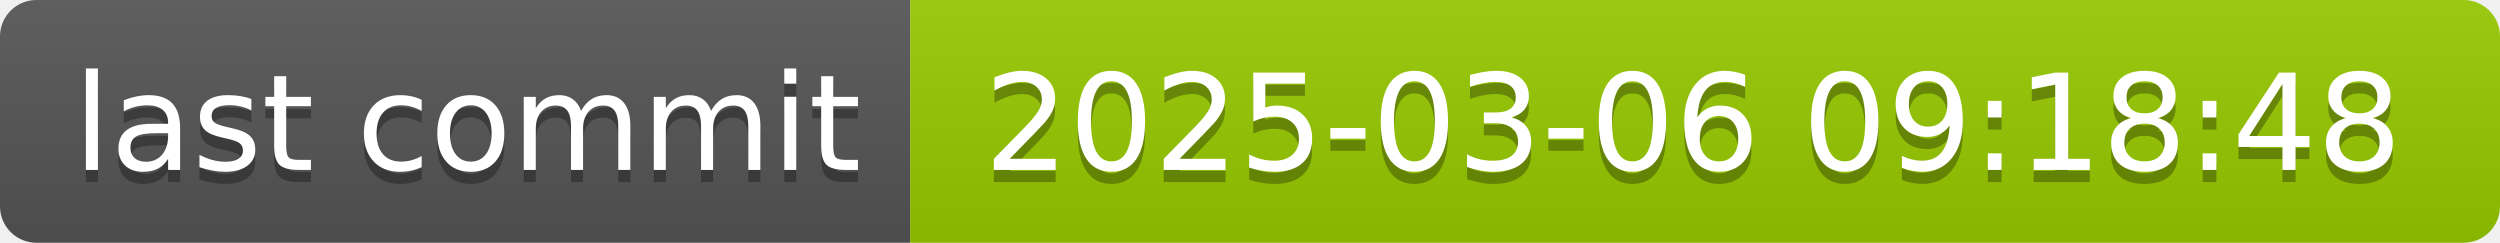
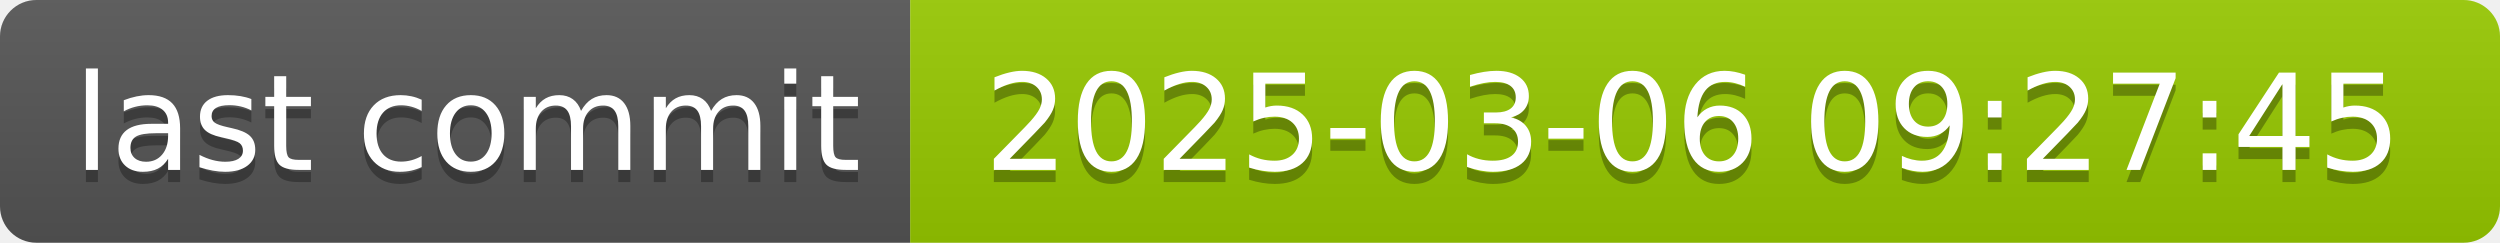
- <svg xmlns="http://www.w3.org/2000/svg" width="206" height="20" role="img" aria-label="last commit: 2025-03-06 09:18:48">
+ <svg xmlns="http://www.w3.org/2000/svg" width="206" height="20" role="img" aria-label="last commit: 2025-03-06 09:27:45">
  <linearGradient id="s" x2="0" y2="100%">
    <stop offset="0" stop-color="#bbb" stop-opacity=".1" />
    <stop offset="1" stop-opacity=".1" />
  </linearGradient>
  <clipPath id="r">
    <rect width="206" height="20" rx="3" fill="#fff" />
  </clipPath>
  <g clip-path="url(#r)">
    <rect width="75" height="20" fill="#555" />
    <rect x="75" width="131" height="20" fill="#97ca00" />
    <rect width="206" height="20" fill="url(#s)" />
  </g>
  <g fill="#fff" text-anchor="middle" font-family="Verdana,Geneva,DejaVu Sans,sans-serif" text-rendering="geometricPrecision" font-size="110">
    <text aria-hidden="true" x="385" y="150" fill="#010101" fill-opacity=".3" transform="scale(.1)" textLength="650">last commit</text>
    <text x="385" y="140" transform="scale(.1)" fill="#fff" textLength="650">last commit</text>
-     <text aria-hidden="true" x="1395" y="150" fill="#010101" fill-opacity=".3" transform="scale(.1)" textLength="1210">2025-03-06 09:18:48</text>
-     <text x="1395" y="140" transform="scale(.1)" fill="#fff" textLength="1210">2025-03-06 09:18:48</text>
+     <text aria-hidden="true" x="1395" y="150" fill="#010101" fill-opacity=".3" transform="scale(.1)" textLength="1210">2025-03-06 09:27:45</text>
+     <text x="1395" y="140" transform="scale(.1)" fill="#fff" textLength="1210">2025-03-06 09:27:45</text>
  </g>
</svg>
